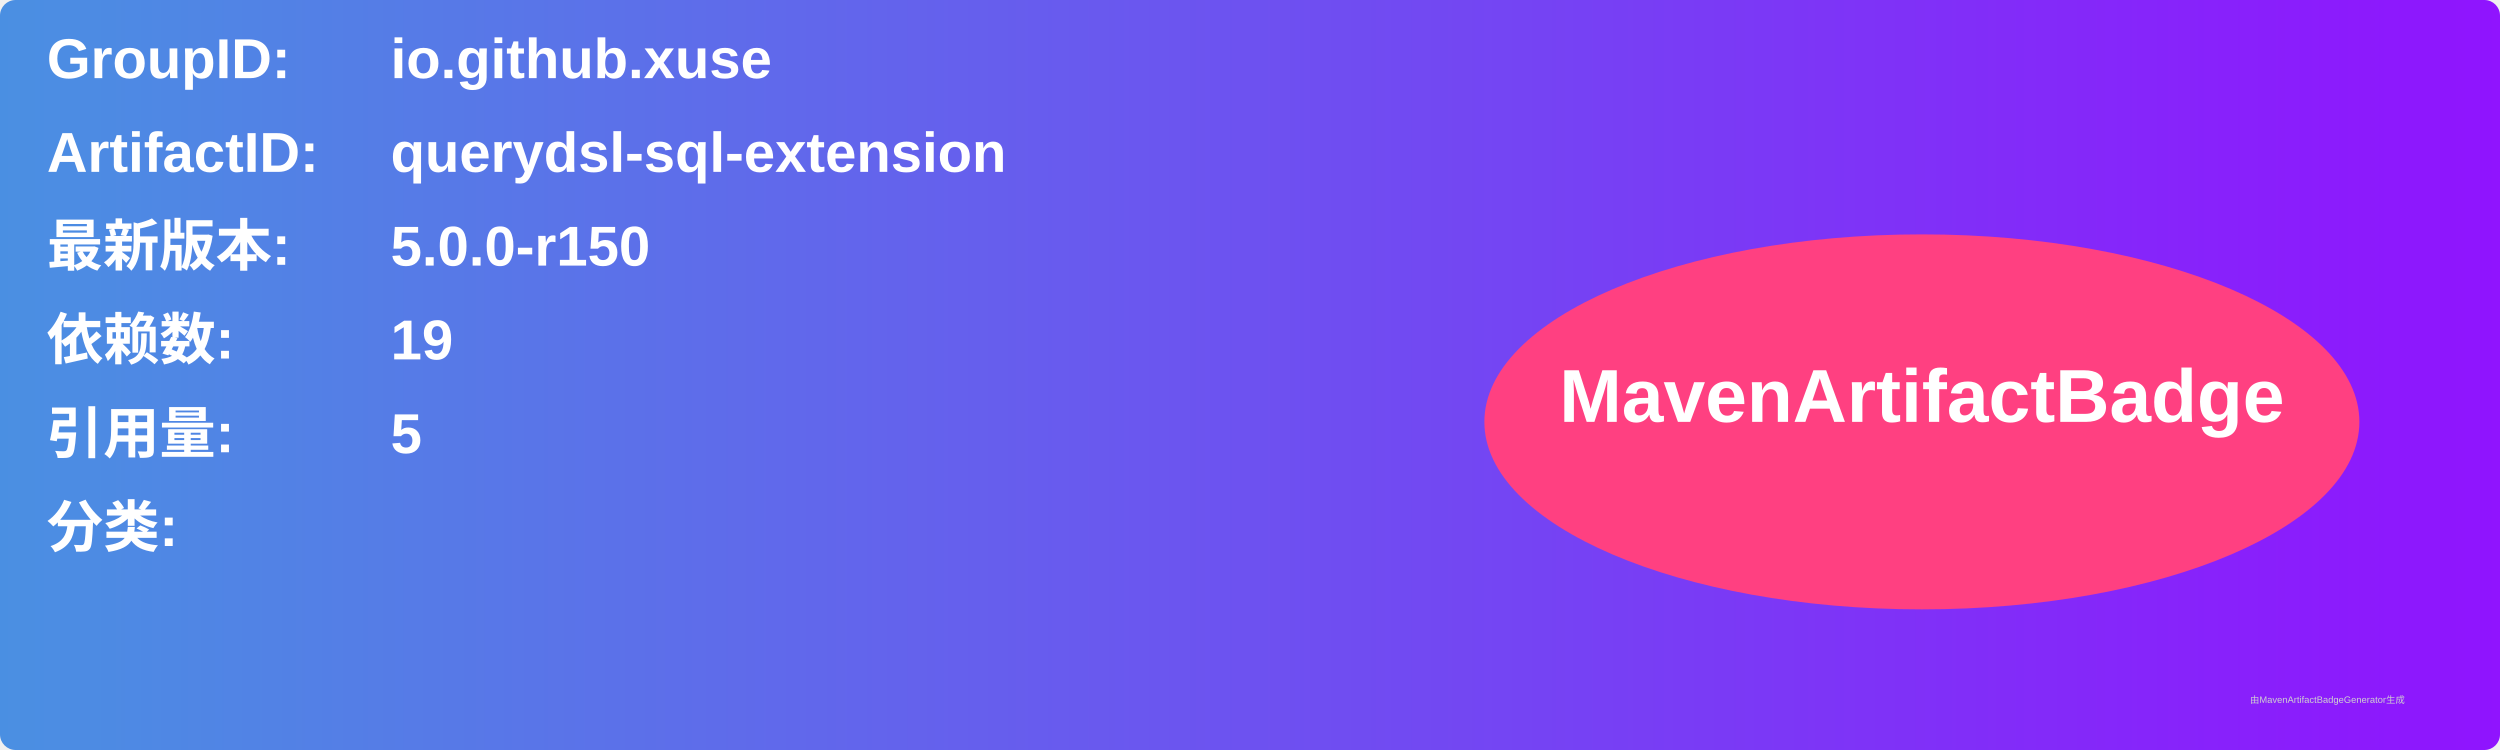
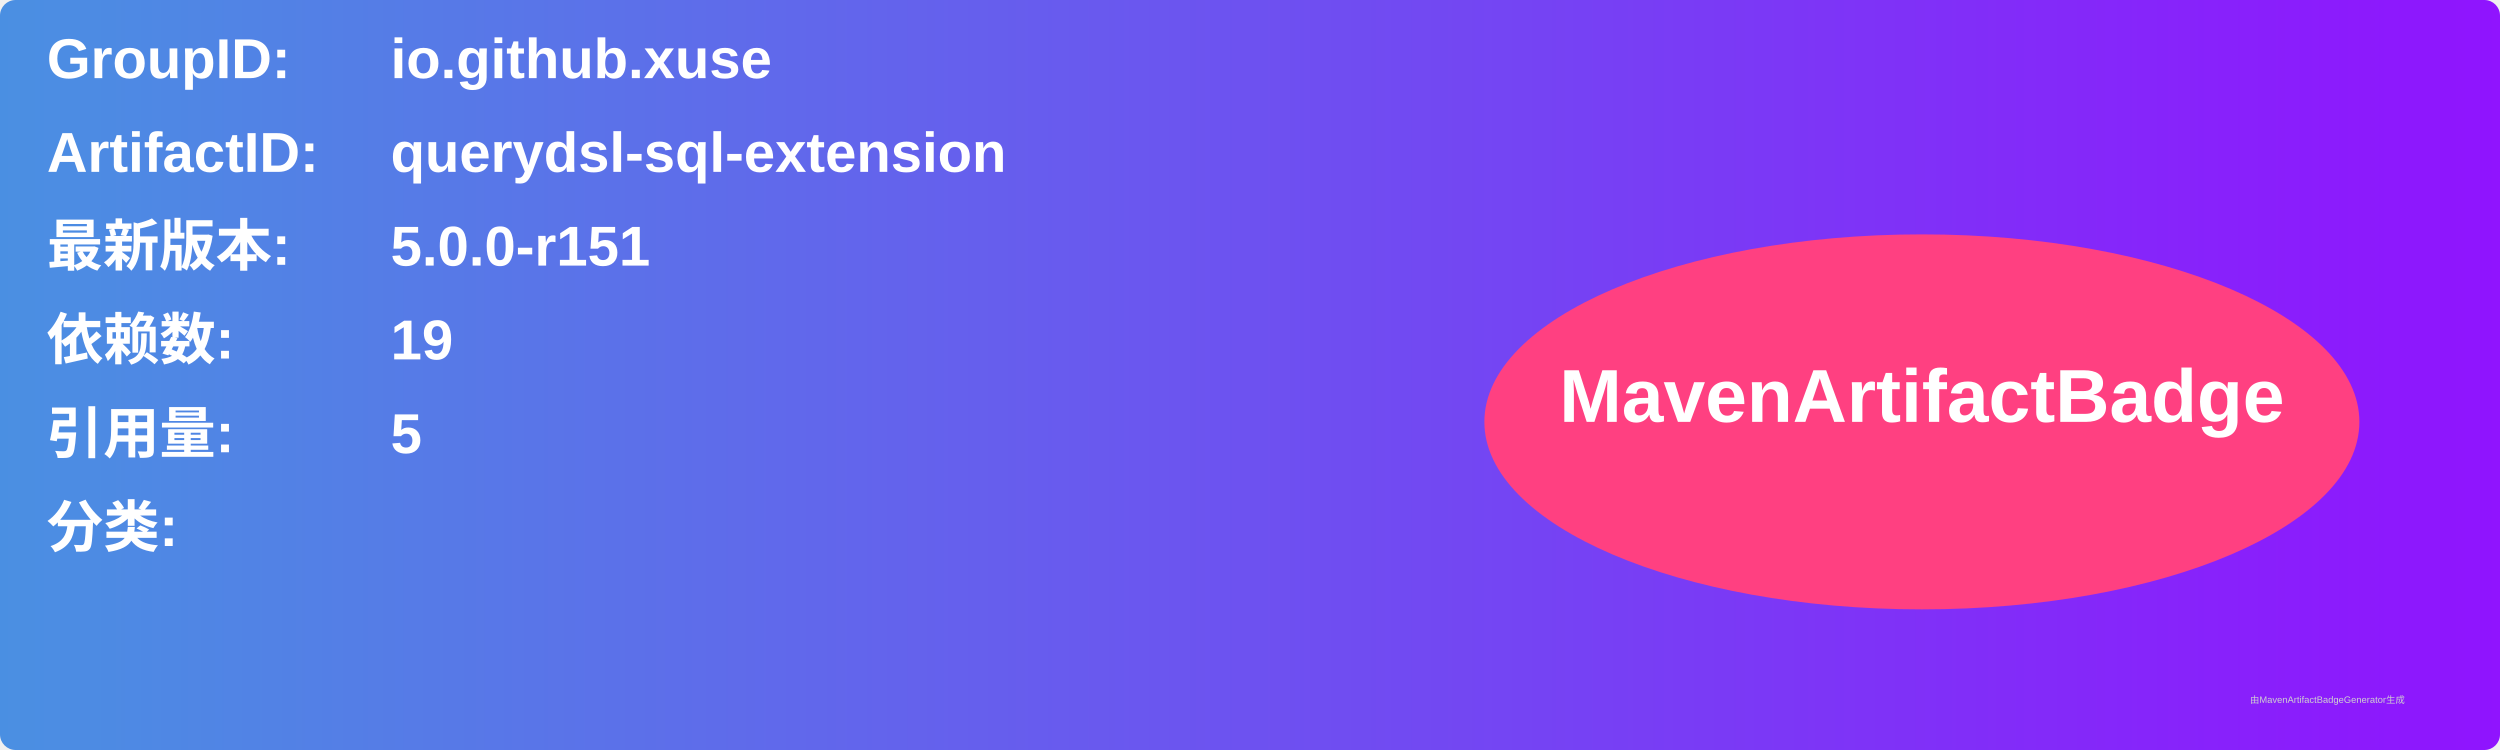
<svg xmlns="http://www.w3.org/2000/svg" width="800" height="240" viewBox="0 0 800 240">
  <linearGradient id="grad" x1="0%" y1="0%" x2="100%" y2="0%">
    <stop offset="0%" stop-color="#4a90e2" />
    <stop offset="100%" stop-color="#9013fe" />
  </linearGradient>
  <rect width="100%" height="100%" rx="5" ry="5" fill="url(#grad)" />
  <g transform="translate(15, 15)">
    <text x="0" y="10" font-family="Arial" font-size="18" fill="white" font-weight="bold" width="260">GroupID:</text>
    <text x="110" y="10" font-family="Arial" font-size="18" fill="white" font-weight="bold" width="460">io.github.xuse</text>
    <text x="0" y="40" font-family="Arial" font-size="18" fill="white" font-weight="bold" width="260">ArtifactID:</text>
    <text x="110" y="40" font-family="Arial" font-size="18" fill="white" font-weight="bold" width="460">querydsl-sql-extension</text>
    <text x="0" y="70" font-family="Arial" font-size="18" fill="white" font-weight="bold">最新版本:</text>
    <text x="110" y="70" font-family="Arial" font-size="18" fill="white" font-weight="bold">
-       <tspan font-weight="bold">5.0.0-r150</tspan>
+       <tspan font-weight="bold">5.0.0-r151</tspan>
    </text>
    <text x="0" y="100" font-family="Arial" font-size="18" fill="white" font-weight="bold">依赖数: </text>
    <text x="110" y="100" font-family="Arial" font-size="18" fill="white">
      <tspan font-weight="bold">19</tspan>
    </text>
    <text x="0" y="130" font-family="Arial" font-size="18" fill="white" font-weight="bold">引用量: </text>
    <text x="110" y="130" font-family="Arial" font-size="18" fill="white">
      <tspan font-weight="bold">5</tspan>
    </text>
    <text x="0" y="160" font-family="Arial" font-size="18" fill="white" font-weight="bold">分类:</text>
    <text x="10" y="190" font-family="Arial" font-size="10" fill="white">
      <tspan font-weight="bold" />
    </text>
    <ellipse cx="600" cy="120" rx="140" ry="60" fill="#ff4081" />
    <text x="600" y="120" text-anchor="middle" font-family="Arial" font-size="24" fill="white" font-weight="bold">MavenArtifactBadge</text>
  </g>
  <text x="720" y="225" font-family="Arial" font-size="3" fill="#d0d0d0">由MavenArtifactBadgeGenerator生成</text>
</svg>
